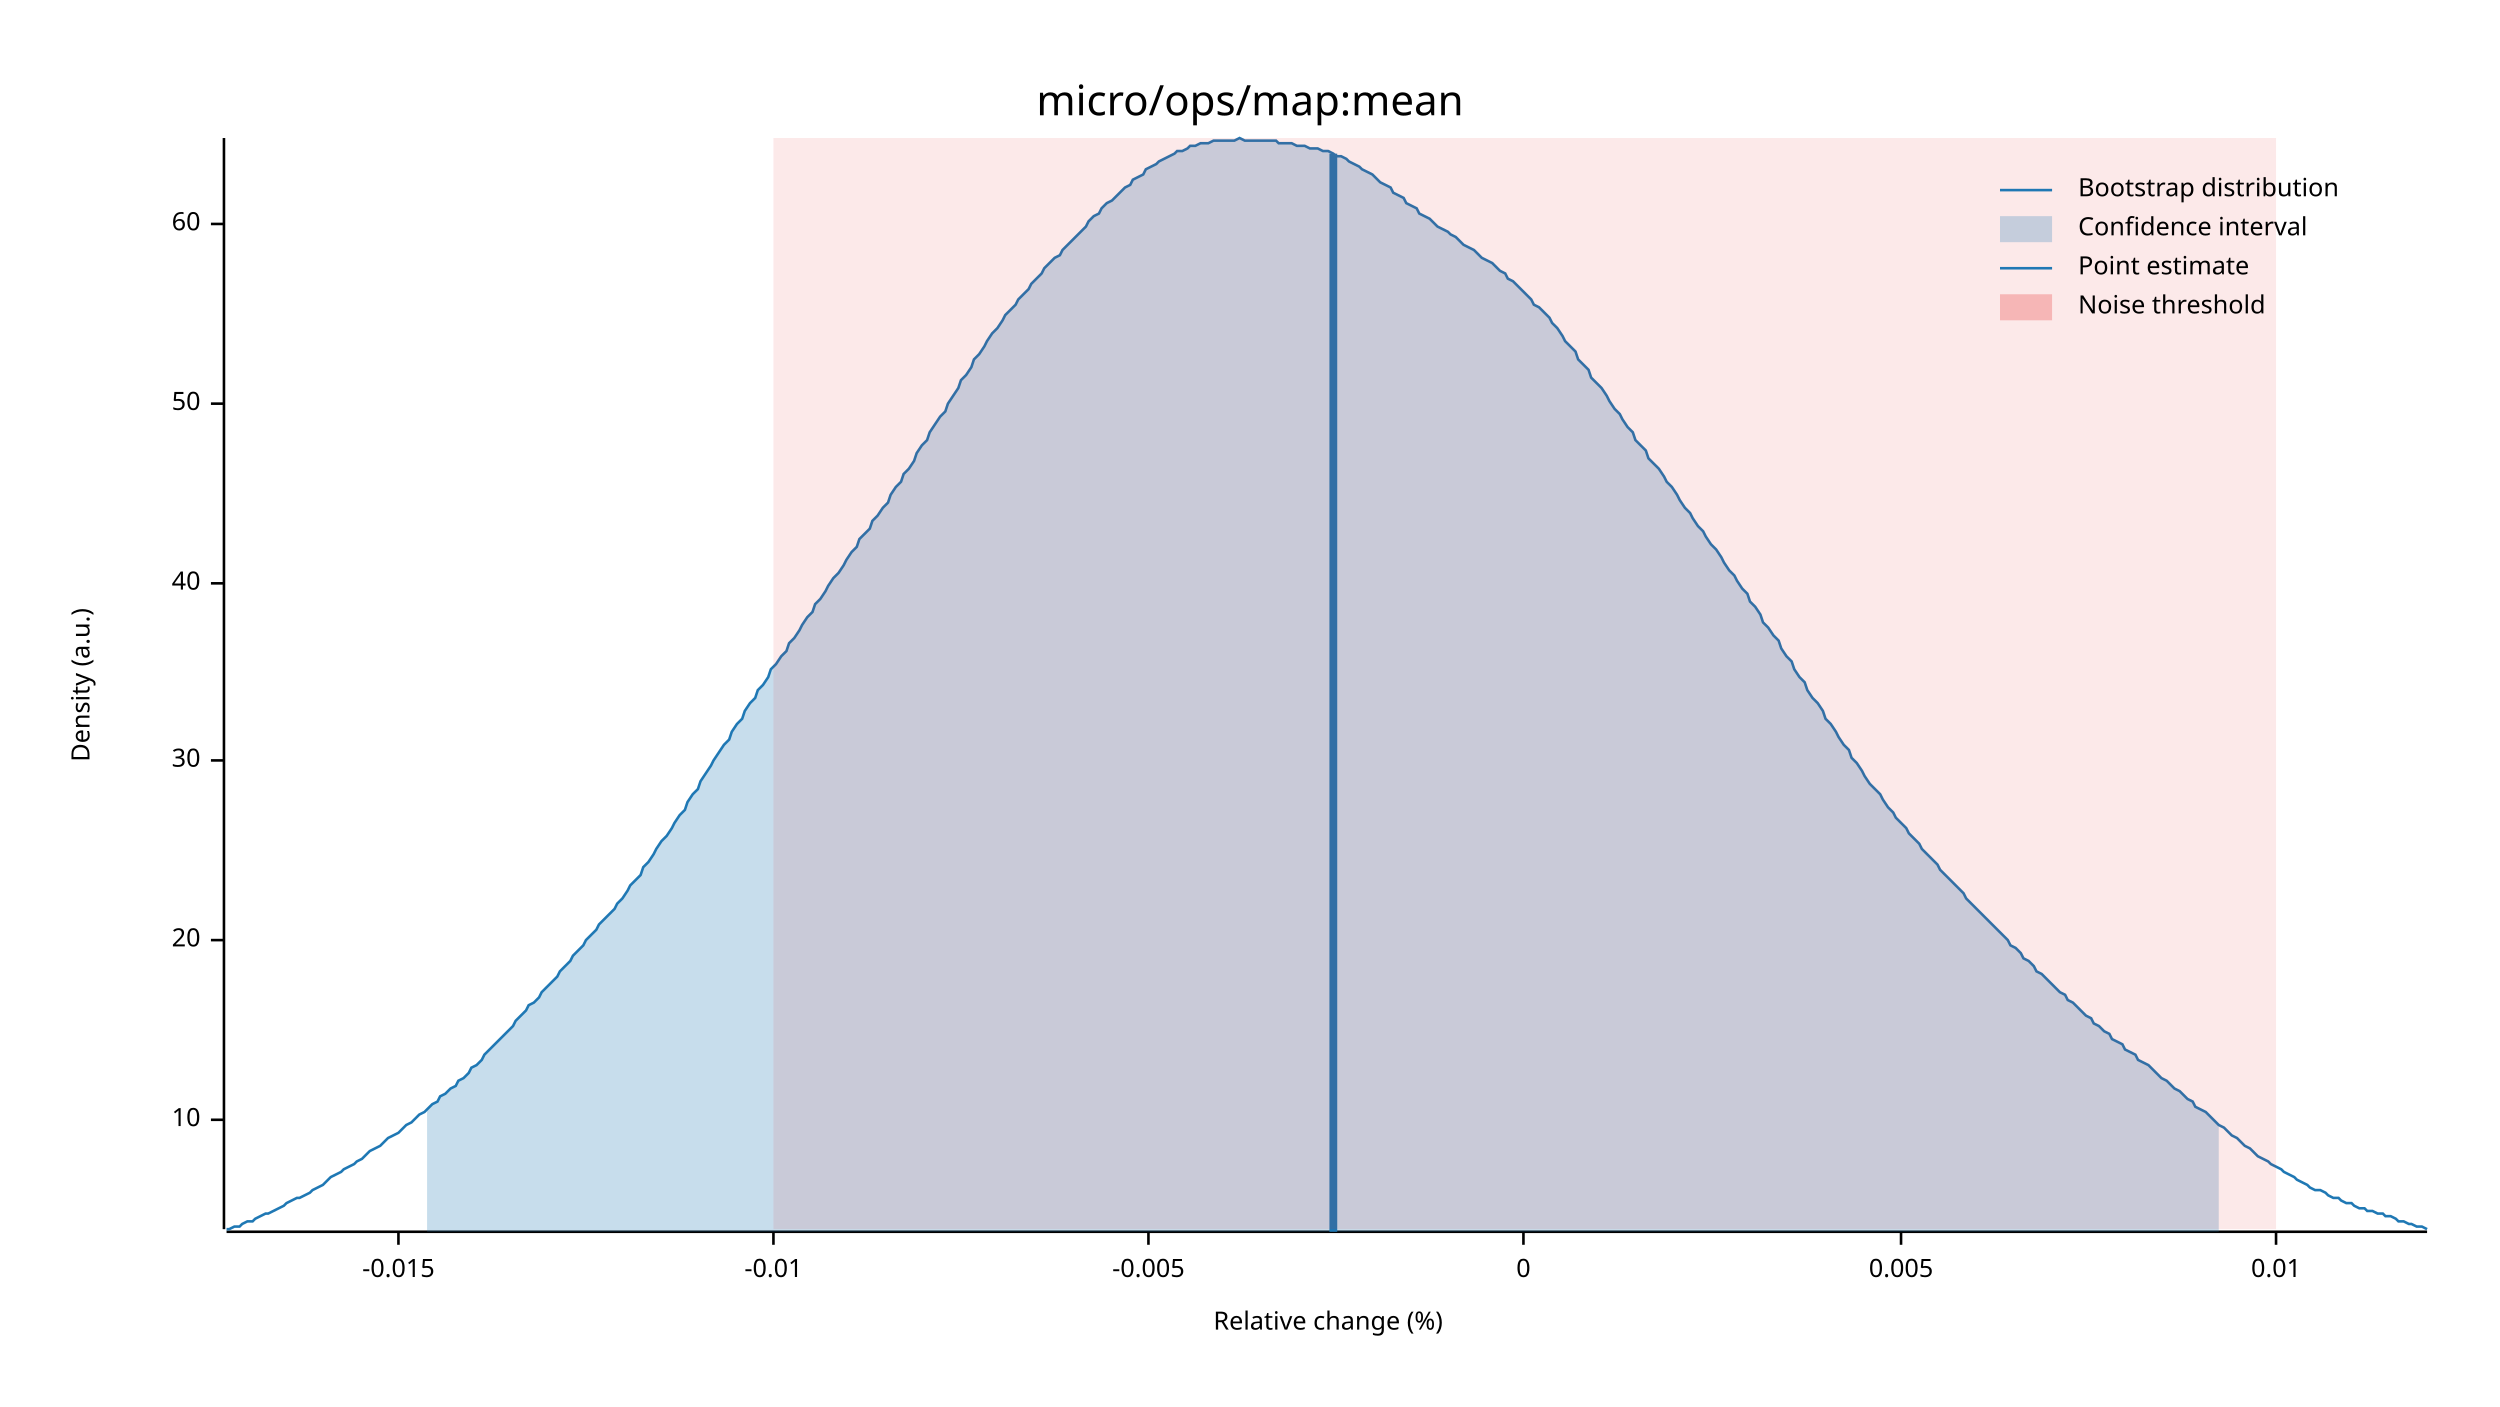
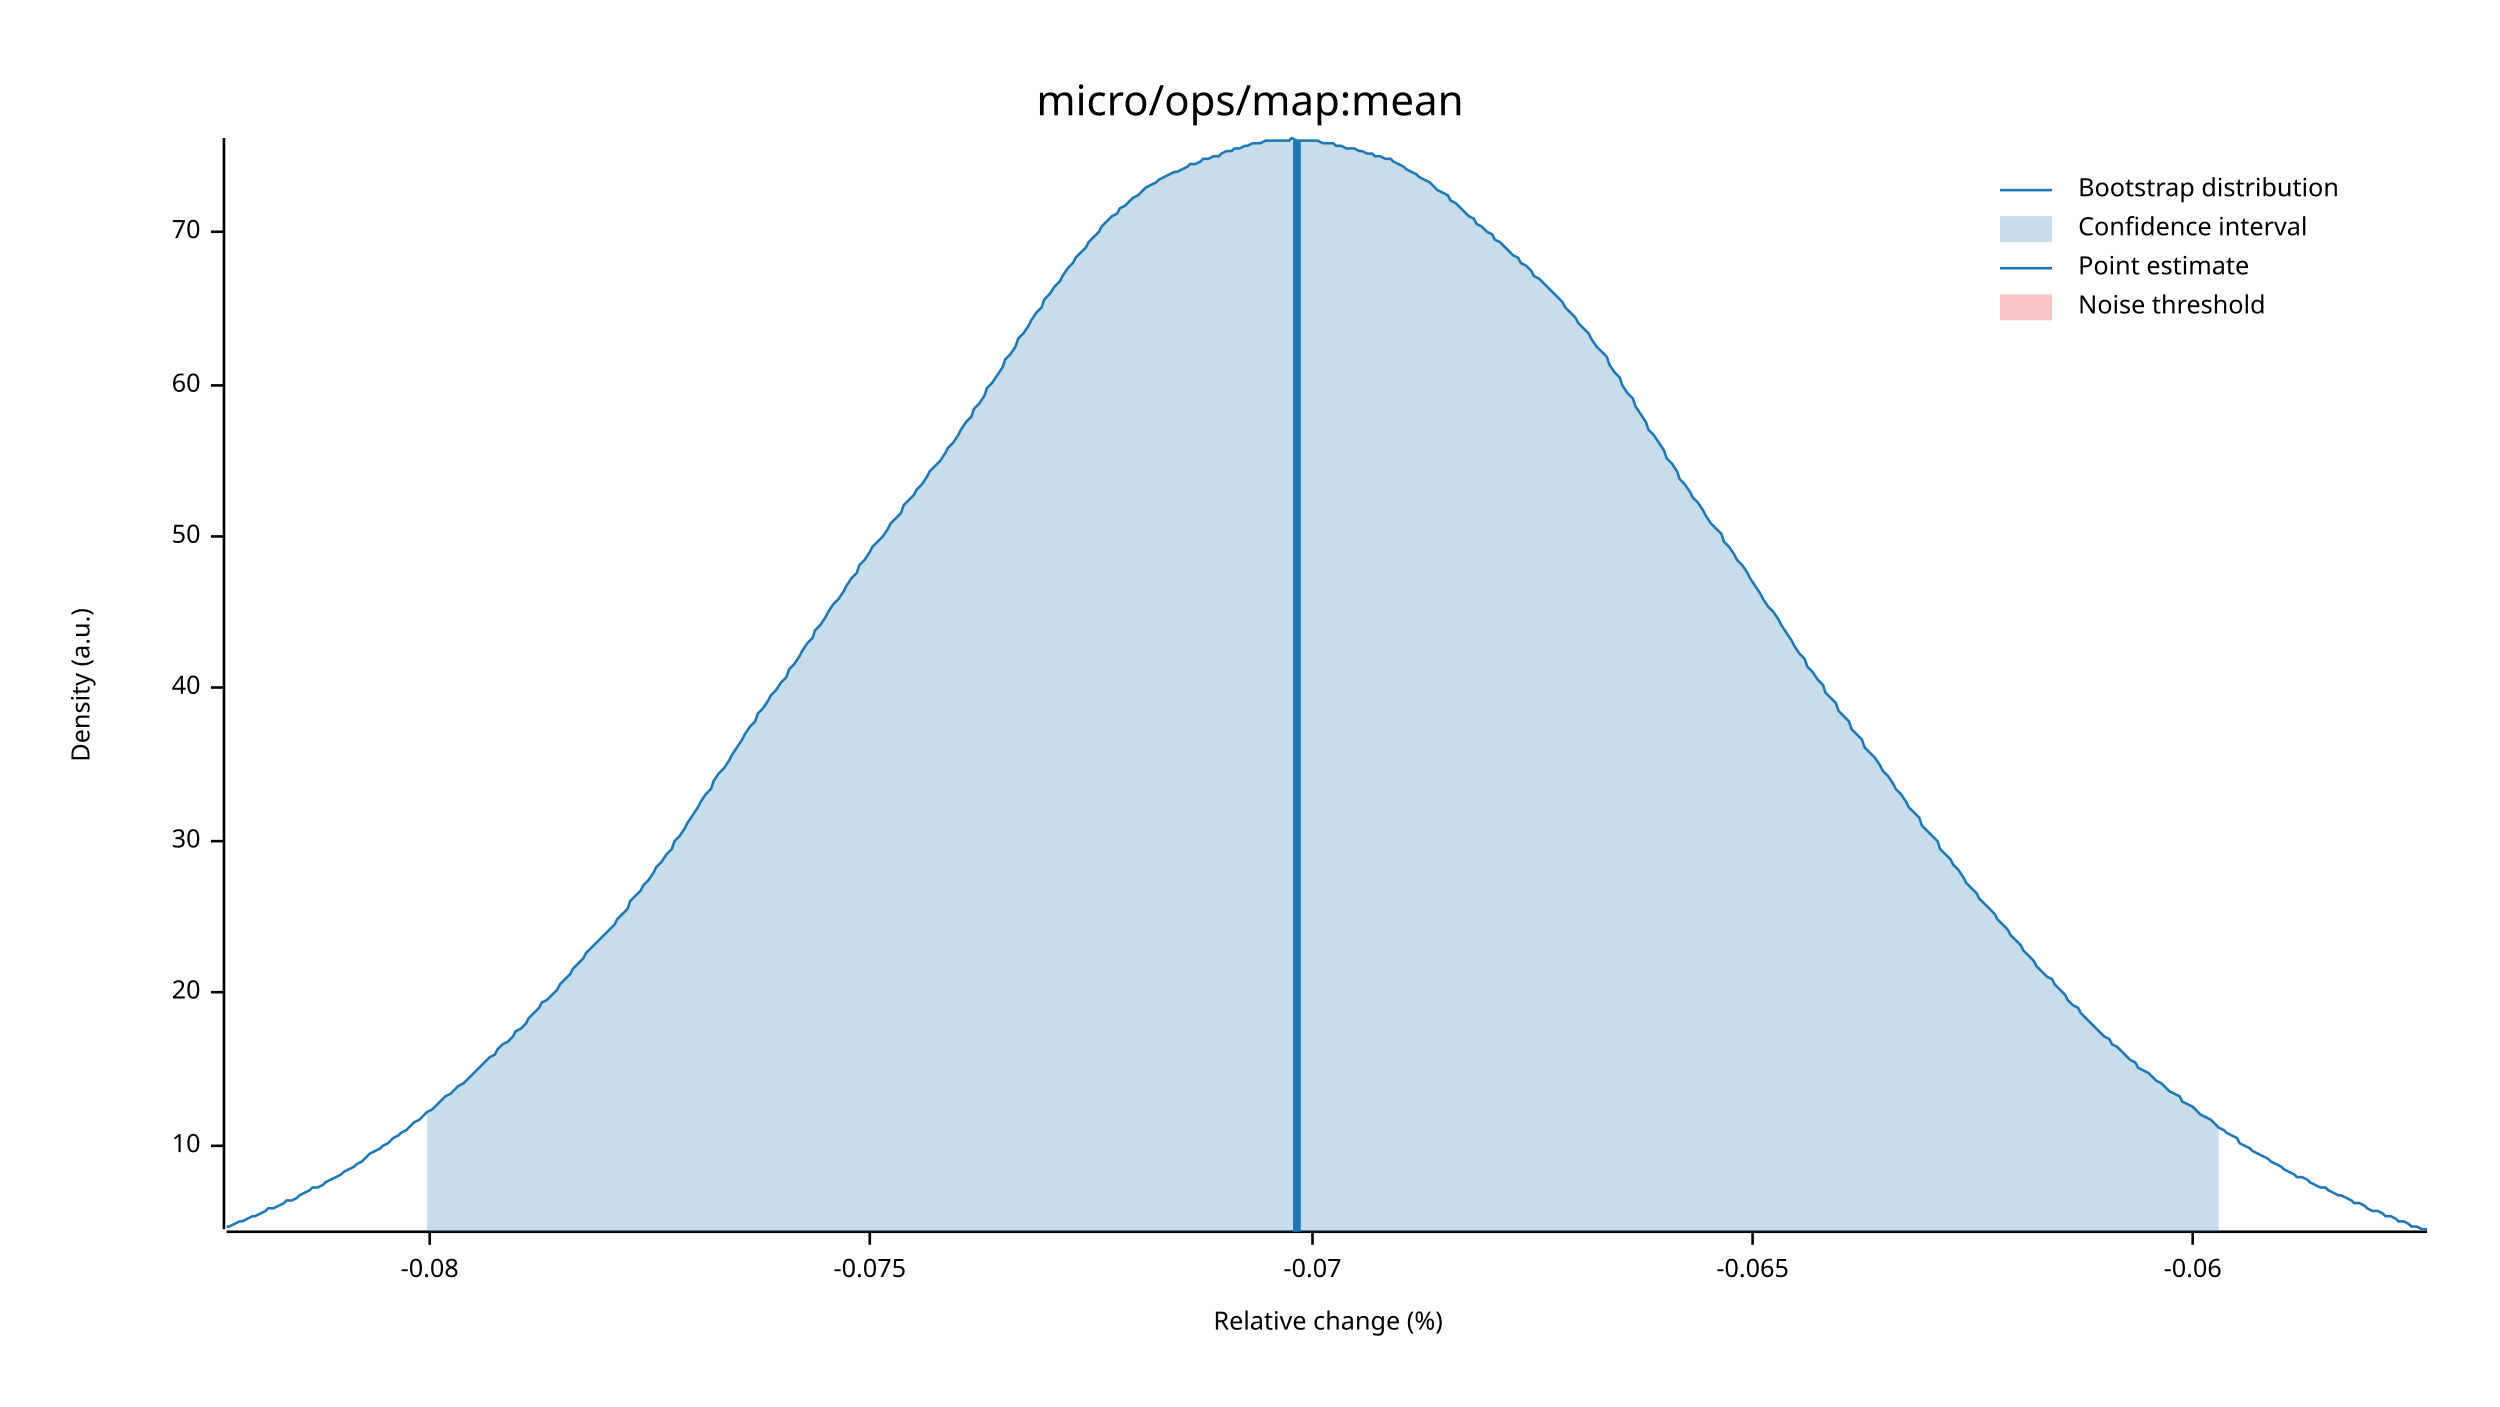
<svg xmlns="http://www.w3.org/2000/svg" width="960" height="540" viewBox="0 0 960 540">
  <text x="480" y="32" dy="0.76em" text-anchor="middle" font-family="sans-serif" font-size="16.129" opacity="1" fill="#000000">
micro/ops/map:mean
</text>
  <text x="27" y="263" dy="0.76em" text-anchor="middle" font-family="sans-serif" font-size="9.677" opacity="1" fill="#000000" transform="rotate(270, 27, 263)">
Density (a.u.)
</text>
  <text x="510" y="513" dy="-0.5ex" text-anchor="middle" font-family="sans-serif" font-size="9.677" opacity="1" fill="#000000">
Relative change (%)
</text>
  <polyline fill="none" opacity="1" stroke="#000000" stroke-width="1" points="86,53 86,472 " />
-   <text x="77" y="430" dy="0.5ex" text-anchor="end" font-family="sans-serif" font-size="9.677" opacity="1" fill="#000000">
+   <text x="77" y="440" dy="0.5ex" text-anchor="end" font-family="sans-serif" font-size="9.677" opacity="1" fill="#000000">
10
</text>
-   <polyline fill="none" opacity="1" stroke="#000000" stroke-width="1" points="81,430 86,430 " />
-   <text x="77" y="361" dy="0.5ex" text-anchor="end" font-family="sans-serif" font-size="9.677" opacity="1" fill="#000000">
+   <polyline fill="none" opacity="1" stroke="#000000" stroke-width="1" points="81,440 86,440 " />
+   <text x="77" y="381" dy="0.5ex" text-anchor="end" font-family="sans-serif" font-size="9.677" opacity="1" fill="#000000">
20
</text>
-   <polyline fill="none" opacity="1" stroke="#000000" stroke-width="1" points="81,361 86,361 " />
-   <text x="77" y="292" dy="0.5ex" text-anchor="end" font-family="sans-serif" font-size="9.677" opacity="1" fill="#000000">
+   <polyline fill="none" opacity="1" stroke="#000000" stroke-width="1" points="81,381 86,381 " />
+   <text x="77" y="323" dy="0.5ex" text-anchor="end" font-family="sans-serif" font-size="9.677" opacity="1" fill="#000000">
30
</text>
-   <polyline fill="none" opacity="1" stroke="#000000" stroke-width="1" points="81,292 86,292 " />
-   <text x="77" y="224" dy="0.5ex" text-anchor="end" font-family="sans-serif" font-size="9.677" opacity="1" fill="#000000">
+   <polyline fill="none" opacity="1" stroke="#000000" stroke-width="1" points="81,323 86,323 " />
+   <text x="77" y="264" dy="0.5ex" text-anchor="end" font-family="sans-serif" font-size="9.677" opacity="1" fill="#000000">
40
</text>
-   <polyline fill="none" opacity="1" stroke="#000000" stroke-width="1" points="81,224 86,224 " />
-   <text x="77" y="155" dy="0.5ex" text-anchor="end" font-family="sans-serif" font-size="9.677" opacity="1" fill="#000000">
+   <polyline fill="none" opacity="1" stroke="#000000" stroke-width="1" points="81,264 86,264 " />
+   <text x="77" y="206" dy="0.5ex" text-anchor="end" font-family="sans-serif" font-size="9.677" opacity="1" fill="#000000">
50
</text>
-   <polyline fill="none" opacity="1" stroke="#000000" stroke-width="1" points="81,155 86,155 " />
-   <text x="77" y="86" dy="0.5ex" text-anchor="end" font-family="sans-serif" font-size="9.677" opacity="1" fill="#000000">
+   <polyline fill="none" opacity="1" stroke="#000000" stroke-width="1" points="81,206 86,206 " />
+   <text x="77" y="148" dy="0.5ex" text-anchor="end" font-family="sans-serif" font-size="9.677" opacity="1" fill="#000000">
60
</text>
-   <polyline fill="none" opacity="1" stroke="#000000" stroke-width="1" points="81,86 86,86 " />
+   <polyline fill="none" opacity="1" stroke="#000000" stroke-width="1" points="81,148 86,148 " />
+   <text x="77" y="89" dy="0.5ex" text-anchor="end" font-family="sans-serif" font-size="9.677" opacity="1" fill="#000000">
+ 70
+ </text>
+   <polyline fill="none" opacity="1" stroke="#000000" stroke-width="1" points="81,89 86,89 " />
  <polyline fill="none" opacity="1" stroke="#000000" stroke-width="1" points="87,473 932,473 " />
-   <text x="153" y="483" dy="0.76em" text-anchor="middle" font-family="sans-serif" font-size="9.677" opacity="1" fill="#000000">
- -0.015
+   <text x="165" y="483" dy="0.76em" text-anchor="middle" font-family="sans-serif" font-size="9.677" opacity="1" fill="#000000">
+ -0.08
</text>
-   <polyline fill="none" opacity="1" stroke="#000000" stroke-width="1" points="153,473 153,478 " />
-   <text x="297" y="483" dy="0.76em" text-anchor="middle" font-family="sans-serif" font-size="9.677" opacity="1" fill="#000000">
- -0.01
+   <polyline fill="none" opacity="1" stroke="#000000" stroke-width="1" points="165,473 165,478 " />
+   <text x="334" y="483" dy="0.76em" text-anchor="middle" font-family="sans-serif" font-size="9.677" opacity="1" fill="#000000">
+ -0.075
</text>
-   <polyline fill="none" opacity="1" stroke="#000000" stroke-width="1" points="297,473 297,478 " />
-   <text x="441" y="483" dy="0.76em" text-anchor="middle" font-family="sans-serif" font-size="9.677" opacity="1" fill="#000000">
- -0.005
+   <polyline fill="none" opacity="1" stroke="#000000" stroke-width="1" points="334,473 334,478 " />
+   <text x="504" y="483" dy="0.76em" text-anchor="middle" font-family="sans-serif" font-size="9.677" opacity="1" fill="#000000">
+ -0.07
</text>
-   <polyline fill="none" opacity="1" stroke="#000000" stroke-width="1" points="441,473 441,478 " />
-   <text x="585" y="483" dy="0.76em" text-anchor="middle" font-family="sans-serif" font-size="9.677" opacity="1" fill="#000000">
- 0
+   <polyline fill="none" opacity="1" stroke="#000000" stroke-width="1" points="504,473 504,478 " />
+   <text x="673" y="483" dy="0.76em" text-anchor="middle" font-family="sans-serif" font-size="9.677" opacity="1" fill="#000000">
+ -0.065
</text>
-   <polyline fill="none" opacity="1" stroke="#000000" stroke-width="1" points="585,473 585,478 " />
-   <text x="730" y="483" dy="0.76em" text-anchor="middle" font-family="sans-serif" font-size="9.677" opacity="1" fill="#000000">
- 0.005
+   <polyline fill="none" opacity="1" stroke="#000000" stroke-width="1" points="673,473 673,478 " />
+   <text x="842" y="483" dy="0.76em" text-anchor="middle" font-family="sans-serif" font-size="9.677" opacity="1" fill="#000000">
+ -0.06
</text>
-   <polyline fill="none" opacity="1" stroke="#000000" stroke-width="1" points="730,473 730,478 " />
-   <text x="874" y="483" dy="0.76em" text-anchor="middle" font-family="sans-serif" font-size="9.677" opacity="1" fill="#000000">
- 0.01
- </text>
-   <polyline fill="none" opacity="1" stroke="#000000" stroke-width="1" points="874,473 874,478 " />
-   <polyline fill="none" opacity="1" stroke="#1F78B4" stroke-width="1" points="87,472 88,472 90,471 92,471 93,470 95,469 97,469 98,468 100,467 102,466 103,466 105,465 107,464 109,463 110,462 112,461 114,460 115,460 117,459 119,458 120,457 122,456 124,455 125,454 127,452 129,451 131,450 132,449 134,448 136,447 137,446 139,445 141,443 142,442 144,441 146,440 147,439 149,437 151,436 153,435 154,434 156,432 158,431 159,430 161,428 163,427 164,426 166,424 168,423 169,421 171,420 173,418 175,417 176,415 178,414 180,412 181,410 183,409 185,407 186,405 188,403 190,401 191,400 193,398 195,396 197,394 198,392 200,390 202,388 203,386 205,385 207,383 208,381 210,379 212,377 214,375 215,373 217,371 219,369 220,367 222,365 224,363 225,361 227,359 229,357 230,355 232,353 234,351 236,349 237,347 239,345 241,342 242,340 244,338 246,336 247,333 249,331 251,328 252,326 254,323 256,321 258,318 259,316 261,313 263,311 264,308 266,305 268,303 269,300 271,297 273,294 274,292 276,289 278,286 280,284 281,281 283,278 285,276 286,273 288,270 290,268 291,265 293,263 295,260 296,257 298,255 300,252 302,250 303,247 305,245 307,242 308,240 310,237 312,235 313,232 315,230 317,227 318,225 320,222 322,220 324,217 325,215 327,212 329,210 330,207 332,205 334,203 335,200 337,198 339,195 341,193 342,190 344,187 346,185 347,182 349,180 351,177 352,174 354,171 356,169 357,166 359,163 361,160 363,158 364,155 366,152 368,149 369,146 371,144 373,141 374,138 376,136 378,133 379,131 381,128 383,126 385,123 386,121 388,119 390,117 391,115 393,113 395,111 396,109 398,107 400,105 401,103 403,101 405,99 407,98 408,96 410,94 412,92 413,91 415,89 417,87 418,85 420,83 422,82 423,80 425,78 427,77 429,75 430,74 432,72 434,71 435,69 437,68 439,67 440,65 442,64 444,63 445,62 447,61 449,60 451,59 452,58 454,58 456,57 457,56 459,56 461,55 462,55 464,55 466,54 468,54 469,54 471,54 473,54 474,54 476,53 478,54 479,54 481,54 483,54 484,54 486,54 488,54 490,54 491,55 493,55 495,55 496,55 498,56 500,56 501,56 503,57 505,57 506,57 508,58 510,58 512,59 513,60 515,60 517,61 518,62 520,63 522,64 523,65 525,66 527,67 528,68 530,70 532,71 534,72 535,74 537,75 539,76 540,78 542,79 544,80 545,82 547,83 549,84 550,85 552,87 554,88 556,89 557,90 559,91 561,93 562,94 564,95 566,96 567,97 569,99 571,100 573,101 574,102 576,104 578,105 579,107 581,108 583,110 584,111 586,113 588,115 589,117 591,118 593,120 595,122 596,124 598,126 600,129 601,131 603,133 605,135 606,138 608,140 610,142 611,145 613,147 615,149 617,152 618,154 620,157 622,159 623,161 625,164 627,166 628,169 630,171 632,173 633,176 635,178 637,180 639,183 640,185 642,187 644,190 645,192 647,195 649,197 650,199 652,202 654,204 655,206 657,209 659,211 661,214 662,216 664,219 666,221 667,223 669,226 671,228 672,231 674,233 676,236 677,239 679,241 681,244 683,246 684,249 686,252 688,254 689,257 691,260 693,262 694,265 696,268 698,270 700,273 701,276 703,278 705,281 706,283 708,286 710,288 711,291 713,293 715,296 716,298 718,301 720,303 722,305 723,307 725,310 727,312 728,314 730,316 732,318 733,320 735,322 737,324 738,326 740,328 742,330 744,332 745,334 747,336 749,338 750,339 752,341 754,343 755,345 757,347 759,349 760,350 762,352 764,354 766,356 767,357 769,359 771,361 772,363 774,364 776,366 777,368 779,369 781,371 782,373 784,374 786,376 788,378 789,379 791,381 793,382 794,384 796,385 798,387 799,388 801,390 803,391 804,393 806,394 808,396 810,397 811,399 813,400 815,401 816,403 818,404 820,405 821,407 823,408 825,409 827,411 828,412 830,414 832,415 833,416 835,418 837,419 838,420 840,422 842,423 843,425 845,426 847,427 849,429 850,430 852,432 854,433 855,434 857,436 859,437 860,438 862,440 864,441 865,442 867,444 869,445 871,446 872,447 874,448 876,449 877,450 879,451 881,452 882,453 884,454 886,455 887,456 889,457 891,457 893,458 894,459 896,460 898,460 899,461 901,462 903,462 904,463 906,464 908,464 909,465 911,465 913,466 915,466 916,467 918,467 920,468 921,469 923,469 925,470 926,470 928,471 930,471 932,472 " />
-   <polygon opacity="0.25" fill="#1F78B4" points="164,426 166,424 168,423 169,421 171,420 173,418 175,417 176,415 178,414 180,412 181,410 183,409 185,407 186,405 188,403 190,401 191,400 193,398 195,396 197,394 198,392 200,390 202,388 203,386 205,385 207,383 208,381 210,379 212,377 214,375 215,373 217,371 219,369 220,367 222,365 224,363 225,361 227,359 229,357 230,355 232,353 234,351 236,349 237,347 239,345 241,342 242,340 244,338 246,336 247,333 249,331 251,328 252,326 254,323 256,321 258,318 259,316 261,313 263,311 264,308 266,305 268,303 269,300 271,297 273,294 274,292 276,289 278,286 280,284 281,281 283,278 285,276 286,273 288,270 290,268 291,265 293,263 295,260 296,257 298,255 300,252 302,250 303,247 305,245 307,242 308,240 310,237 312,235 313,232 315,230 317,227 318,225 320,222 322,220 324,217 325,215 327,212 329,210 330,207 332,205 334,203 335,200 337,198 339,195 341,193 342,190 344,187 346,185 347,182 349,180 351,177 352,174 354,171 356,169 357,166 359,163 361,160 363,158 364,155 366,152 368,149 369,146 371,144 373,141 374,138 376,136 378,133 379,131 381,128 383,126 385,123 386,121 388,119 390,117 391,115 393,113 395,111 396,109 398,107 400,105 401,103 403,101 405,99 407,98 408,96 410,94 412,92 413,91 415,89 417,87 418,85 420,83 422,82 423,80 425,78 427,77 429,75 430,74 432,72 434,71 435,69 437,68 439,67 440,65 442,64 444,63 445,62 447,61 449,60 451,59 452,58 454,58 456,57 457,56 459,56 461,55 462,55 464,55 466,54 468,54 469,54 471,54 473,54 474,54 476,53 478,54 479,54 481,54 483,54 484,54 486,54 488,54 490,54 491,55 493,55 495,55 496,55 498,56 500,56 501,56 503,57 505,57 506,57 508,58 510,58 512,59 513,60 515,60 517,61 518,62 520,63 522,64 523,65 525,66 527,67 528,68 530,70 532,71 534,72 535,74 537,75 539,76 540,78 542,79 544,80 545,82 547,83 549,84 550,85 552,87 554,88 556,89 557,90 559,91 561,93 562,94 564,95 566,96 567,97 569,99 571,100 573,101 574,102 576,104 578,105 579,107 581,108 583,110 584,111 586,113 588,115 589,117 591,118 593,120 595,122 596,124 598,126 600,129 601,131 603,133 605,135 606,138 608,140 610,142 611,145 613,147 615,149 617,152 618,154 620,157 622,159 623,161 625,164 627,166 628,169 630,171 632,173 633,176 635,178 637,180 639,183 640,185 642,187 644,190 645,192 647,195 649,197 650,199 652,202 654,204 655,206 657,209 659,211 661,214 662,216 664,219 666,221 667,223 669,226 671,228 672,231 674,233 676,236 677,239 679,241 681,244 683,246 684,249 686,252 688,254 689,257 691,260 693,262 694,265 696,268 698,270 700,273 701,276 703,278 705,281 706,283 708,286 710,288 711,291 713,293 715,296 716,298 718,301 720,303 722,305 723,307 725,310 727,312 728,314 730,316 732,318 733,320 735,322 737,324 738,326 740,328 742,330 744,332 745,334 747,336 749,338 750,339 752,341 754,343 755,345 757,347 759,349 760,350 762,352 764,354 766,356 767,357 769,359 771,361 772,363 774,364 776,366 777,368 779,369 781,371 782,373 784,374 786,376 788,378 789,379 791,381 793,382 794,384 796,385 798,387 799,388 801,390 803,391 804,393 806,394 808,396 810,397 811,399 813,400 815,401 816,403 818,404 820,405 821,407 823,408 825,409 827,411 828,412 830,414 832,415 833,416 835,418 837,419 838,420 840,422 842,423 843,425 845,426 847,427 849,429 850,430 852,432 852,473 164,473 " />
-   <polyline fill="none" opacity="1" stroke="#1F78B4" stroke-width="3" points="512,473 512,59 " />
-   <rect x="297" y="53" width="577" height="419" opacity="0.1" fill="#E31A1C" stroke="none" />
+   <polyline fill="none" opacity="1" stroke="#000000" stroke-width="1" points="842,473 842,478 " />
+   <polyline fill="none" opacity="1" stroke="#1F78B4" stroke-width="1" points="87,471 88,471 90,470 92,469 93,469 95,468 97,467 98,467 100,466 102,465 103,464 105,464 107,463 109,462 110,461 112,461 114,460 115,459 117,458 119,457 120,456 122,456 124,455 125,454 127,453 129,452 131,451 132,450 134,449 136,448 137,447 139,446 141,444 142,443 144,442 146,441 147,440 149,439 151,437 153,436 154,435 156,434 158,432 159,431 161,430 163,428 164,427 166,426 168,424 169,423 171,421 173,420 175,418 176,417 178,416 180,414 181,413 183,411 185,409 186,408 188,406 190,405 191,403 193,401 195,400 197,398 198,396 200,395 202,393 203,391 205,389 207,387 208,385 210,384 212,382 214,380 215,378 217,376 219,374 220,372 222,370 224,368 225,366 227,364 229,362 230,361 232,359 234,357 236,355 237,353 239,351 241,349 242,346 244,344 246,342 247,340 249,338 251,335 252,333 254,331 256,328 258,326 259,323 261,321 263,318 264,316 266,313 268,310 269,308 271,305 273,303 274,300 276,297 278,295 280,292 281,290 283,287 285,284 286,282 288,279 290,277 291,274 293,272 295,269 296,267 298,265 300,262 302,260 303,257 305,255 307,252 308,250 310,247 312,245 313,242 315,240 317,237 318,235 320,232 322,230 324,227 325,225 327,222 329,220 330,217 332,215 334,212 335,210 337,208 339,206 341,203 342,201 344,199 346,197 347,194 349,192 351,190 352,188 354,186 356,183 357,181 359,179 361,177 363,174 364,172 366,170 368,167 369,165 371,162 373,160 374,157 376,155 378,152 379,149 381,147 383,144 385,141 386,138 388,136 390,133 391,130 393,128 395,125 396,123 398,120 400,118 401,115 403,113 405,110 407,108 408,106 410,103 412,101 413,99 415,97 417,95 418,93 420,91 422,89 423,87 425,85 427,83 429,82 430,80 432,79 434,77 435,76 437,75 439,73 440,72 442,71 444,70 445,69 447,68 449,67 451,66 452,66 454,65 456,64 457,63 459,63 461,62 462,61 464,61 466,60 468,60 469,59 471,58 473,58 474,57 476,57 478,56 479,56 481,55 483,55 484,55 486,54 488,54 490,54 491,54 493,54 495,54 496,53 498,54 500,54 501,54 503,54 505,54 506,54 508,55 510,55 512,55 513,56 515,56 517,57 518,57 520,57 522,58 523,58 525,59 527,59 528,60 530,60 532,61 534,61 535,62 537,63 539,64 540,65 542,66 544,67 545,68 547,69 549,70 550,71 552,73 554,74 556,75 557,77 559,78 561,80 562,81 564,83 566,84 567,86 569,87 571,89 573,90 574,92 576,93 578,95 579,96 581,98 583,99 584,101 586,102 588,104 589,106 591,107 593,109 595,111 596,112 598,114 600,116 601,118 603,120 605,122 606,124 608,126 610,128 611,130 613,133 615,135 617,137 618,140 620,143 622,145 623,148 625,151 627,153 628,156 630,159 632,162 633,165 635,167 637,170 639,173 640,176 642,178 644,181 645,184 647,186 649,189 650,191 652,193 654,196 655,198 657,201 659,203 661,205 662,208 664,210 666,213 667,215 669,217 671,220 672,222 674,225 676,228 677,230 679,233 681,235 683,238 684,240 686,243 688,246 689,248 691,251 693,253 694,256 696,258 698,261 700,263 701,266 703,268 705,270 706,273 708,275 710,277 711,280 713,282 715,284 716,287 718,289 720,291 722,294 723,296 725,298 727,301 728,303 730,305 732,308 733,310 735,312 737,314 738,317 740,319 742,321 744,323 745,326 747,328 749,330 750,332 752,334 754,337 755,339 757,341 759,343 760,345 762,347 764,349 766,351 767,353 769,355 771,357 772,359 774,361 776,363 777,365 779,367 781,369 782,371 784,373 786,375 788,376 789,378 791,380 793,382 794,384 796,386 798,387 799,389 801,391 803,393 804,394 806,396 808,398 810,399 811,401 813,402 815,404 816,405 818,407 820,408 821,410 823,411 825,412 827,414 828,415 830,416 832,418 833,419 835,420 837,421 838,423 840,424 842,425 843,426 845,428 847,429 849,430 850,431 852,433 854,434 855,435 857,436 859,437 860,439 862,440 864,441 865,442 867,443 869,444 871,445 872,446 874,447 876,448 877,449 879,450 881,451 882,452 884,452 886,453 887,454 889,455 891,456 893,456 894,457 896,458 898,459 899,459 901,460 903,461 904,462 906,462 908,463 909,464 911,465 913,465 915,466 916,467 918,467 920,468 921,469 923,469 925,470 926,471 928,471 930,472 932,472 " />
+   <polygon opacity="0.25" fill="#1F78B4" points="164,427 166,426 168,424 169,423 171,421 173,420 175,418 176,417 178,416 180,414 181,413 183,411 185,409 186,408 188,406 190,405 191,403 193,401 195,400 197,398 198,396 200,395 202,393 203,391 205,389 207,387 208,385 210,384 212,382 214,380 215,378 217,376 219,374 220,372 222,370 224,368 225,366 227,364 229,362 230,361 232,359 234,357 236,355 237,353 239,351 241,349 242,346 244,344 246,342 247,340 249,338 251,335 252,333 254,331 256,328 258,326 259,323 261,321 263,318 264,316 266,313 268,310 269,308 271,305 273,303 274,300 276,297 278,295 280,292 281,290 283,287 285,284 286,282 288,279 290,277 291,274 293,272 295,269 296,267 298,265 300,262 302,260 303,257 305,255 307,252 308,250 310,247 312,245 313,242 315,240 317,237 318,235 320,232 322,230 324,227 325,225 327,222 329,220 330,217 332,215 334,212 335,210 337,208 339,206 341,203 342,201 344,199 346,197 347,194 349,192 351,190 352,188 354,186 356,183 357,181 359,179 361,177 363,174 364,172 366,170 368,167 369,165 371,162 373,160 374,157 376,155 378,152 379,149 381,147 383,144 385,141 386,138 388,136 390,133 391,130 393,128 395,125 396,123 398,120 400,118 401,115 403,113 405,110 407,108 408,106 410,103 412,101 413,99 415,97 417,95 418,93 420,91 422,89 423,87 425,85 427,83 429,82 430,80 432,79 434,77 435,76 437,75 439,73 440,72 442,71 444,70 445,69 447,68 449,67 451,66 452,66 454,65 456,64 457,63 459,63 461,62 462,61 464,61 466,60 468,60 469,59 471,58 473,58 474,57 476,57 478,56 479,56 481,55 483,55 484,55 486,54 488,54 490,54 491,54 493,54 495,54 496,53 498,54 500,54 501,54 503,54 505,54 506,54 508,55 510,55 512,55 513,56 515,56 517,57 518,57 520,57 522,58 523,58 525,59 527,59 528,60 530,60 532,61 534,61 535,62 537,63 539,64 540,65 542,66 544,67 545,68 547,69 549,70 550,71 552,73 554,74 556,75 557,77 559,78 561,80 562,81 564,83 566,84 567,86 569,87 571,89 573,90 574,92 576,93 578,95 579,96 581,98 583,99 584,101 586,102 588,104 589,106 591,107 593,109 595,111 596,112 598,114 600,116 601,118 603,120 605,122 606,124 608,126 610,128 611,130 613,133 615,135 617,137 618,140 620,143 622,145 623,148 625,151 627,153 628,156 630,159 632,162 633,165 635,167 637,170 639,173 640,176 642,178 644,181 645,184 647,186 649,189 650,191 652,193 654,196 655,198 657,201 659,203 661,205 662,208 664,210 666,213 667,215 669,217 671,220 672,222 674,225 676,228 677,230 679,233 681,235 683,238 684,240 686,243 688,246 689,248 691,251 693,253 694,256 696,258 698,261 700,263 701,266 703,268 705,270 706,273 708,275 710,277 711,280 713,282 715,284 716,287 718,289 720,291 722,294 723,296 725,298 727,301 728,303 730,305 732,308 733,310 735,312 737,314 738,317 740,319 742,321 744,323 745,326 747,328 749,330 750,332 752,334 754,337 755,339 757,341 759,343 760,345 762,347 764,349 766,351 767,353 769,355 771,357 772,359 774,361 776,363 777,365 779,367 781,369 782,371 784,373 786,375 788,376 789,378 791,380 793,382 794,384 796,386 798,387 799,389 801,391 803,393 804,394 806,396 808,398 810,399 811,401 813,402 815,404 816,405 818,407 820,408 821,410 823,411 825,412 827,414 828,415 830,416 832,418 833,419 835,420 837,421 838,423 840,424 842,425 843,426 845,428 847,429 849,430 850,431 852,433 852,473 164,473 " />
+   <polyline fill="none" opacity="1" stroke="#1F78B4" stroke-width="3" points="498,473 498,54 " />
+   <rect x="509" y="53" width="0" height="419" opacity="0.1" fill="#E31A1C" stroke="none" />
  <text x="798" y="68" dy="0.76em" text-anchor="start" font-family="sans-serif" font-size="9.677" opacity="1" fill="#000000">
Bootstrap distribution
</text>
  <text x="798" y="83" dy="0.76em" text-anchor="start" font-family="sans-serif" font-size="9.677" opacity="1" fill="#000000">
Confidence interval
</text>
  <text x="798" y="98" dy="0.76em" text-anchor="start" font-family="sans-serif" font-size="9.677" opacity="1" fill="#000000">
Point estimate
</text>
  <text x="798" y="113" dy="0.76em" text-anchor="start" font-family="sans-serif" font-size="9.677" opacity="1" fill="#000000">
Noise threshold
</text>
  <polyline fill="none" opacity="1" stroke="#1F78B4" stroke-width="1" points="768,73 788,73 " />
  <rect x="768" y="83" width="20" height="10" opacity="0.25" fill="#1F78B4" stroke="none" />
  <polyline fill="none" opacity="1" stroke="#1F78B4" stroke-width="1" points="768,103 788,103 " />
  <rect x="768" y="113" width="20" height="10" opacity="0.25" fill="#E31A1C" stroke="none" />
</svg>
